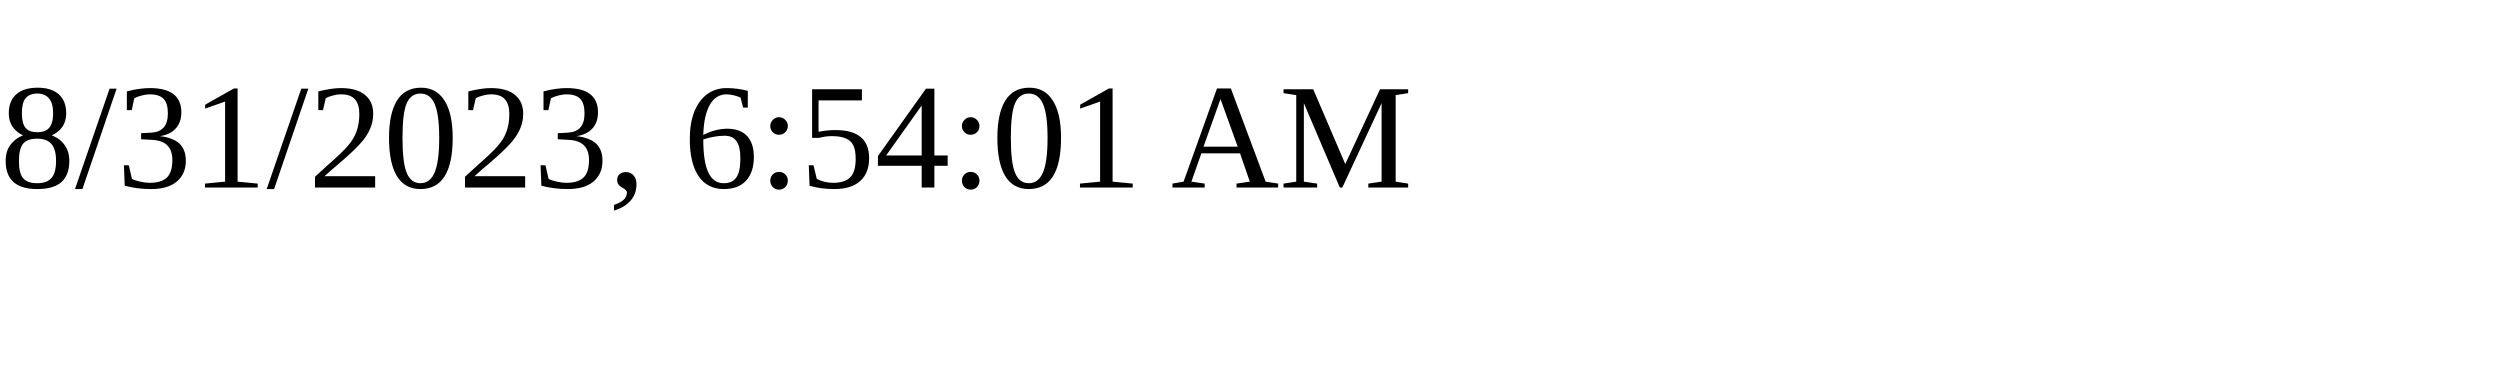
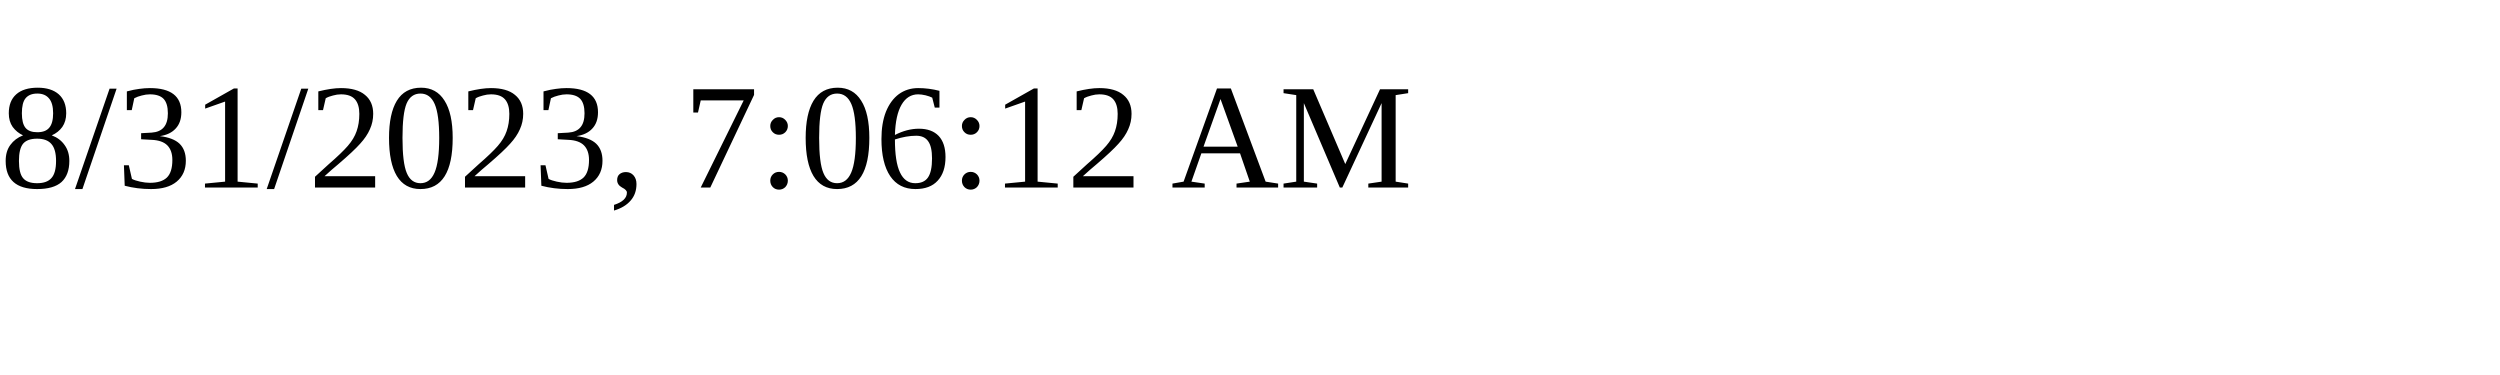
<svg xmlns="http://www.w3.org/2000/svg" height="30" width="200">
-   <text x="0" y="15">8/31/2023, 6:54:01 AM</text>
+   <text x="0" y="15">8/31/2023, 7:06:12 AM</text>
</svg>
